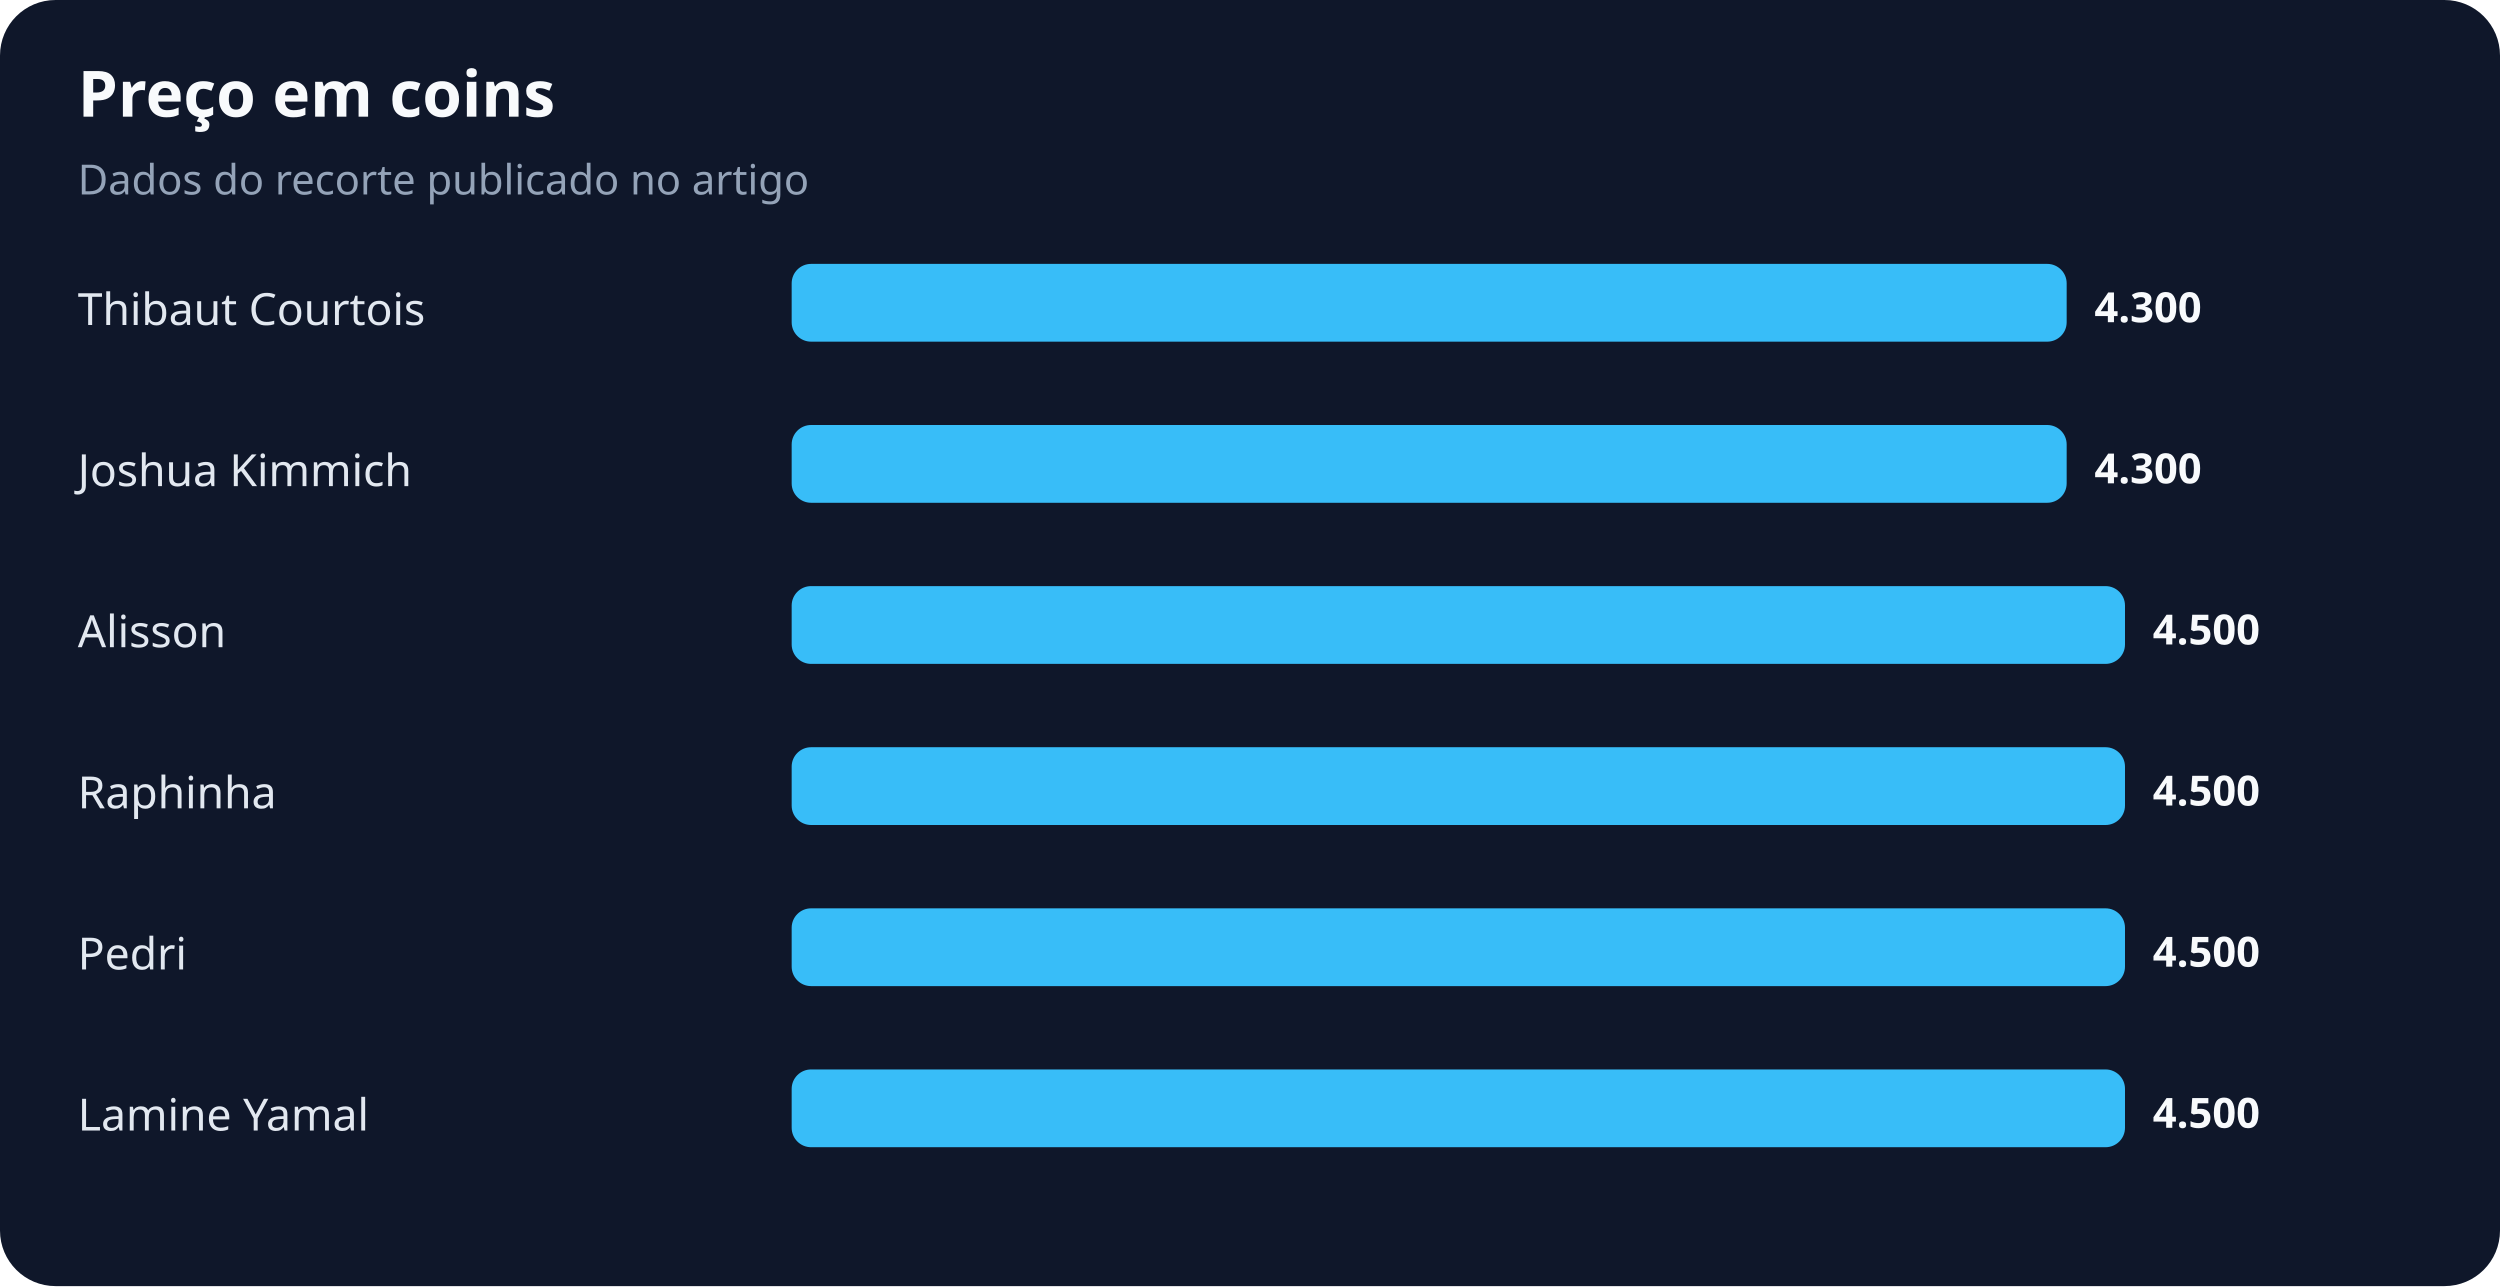
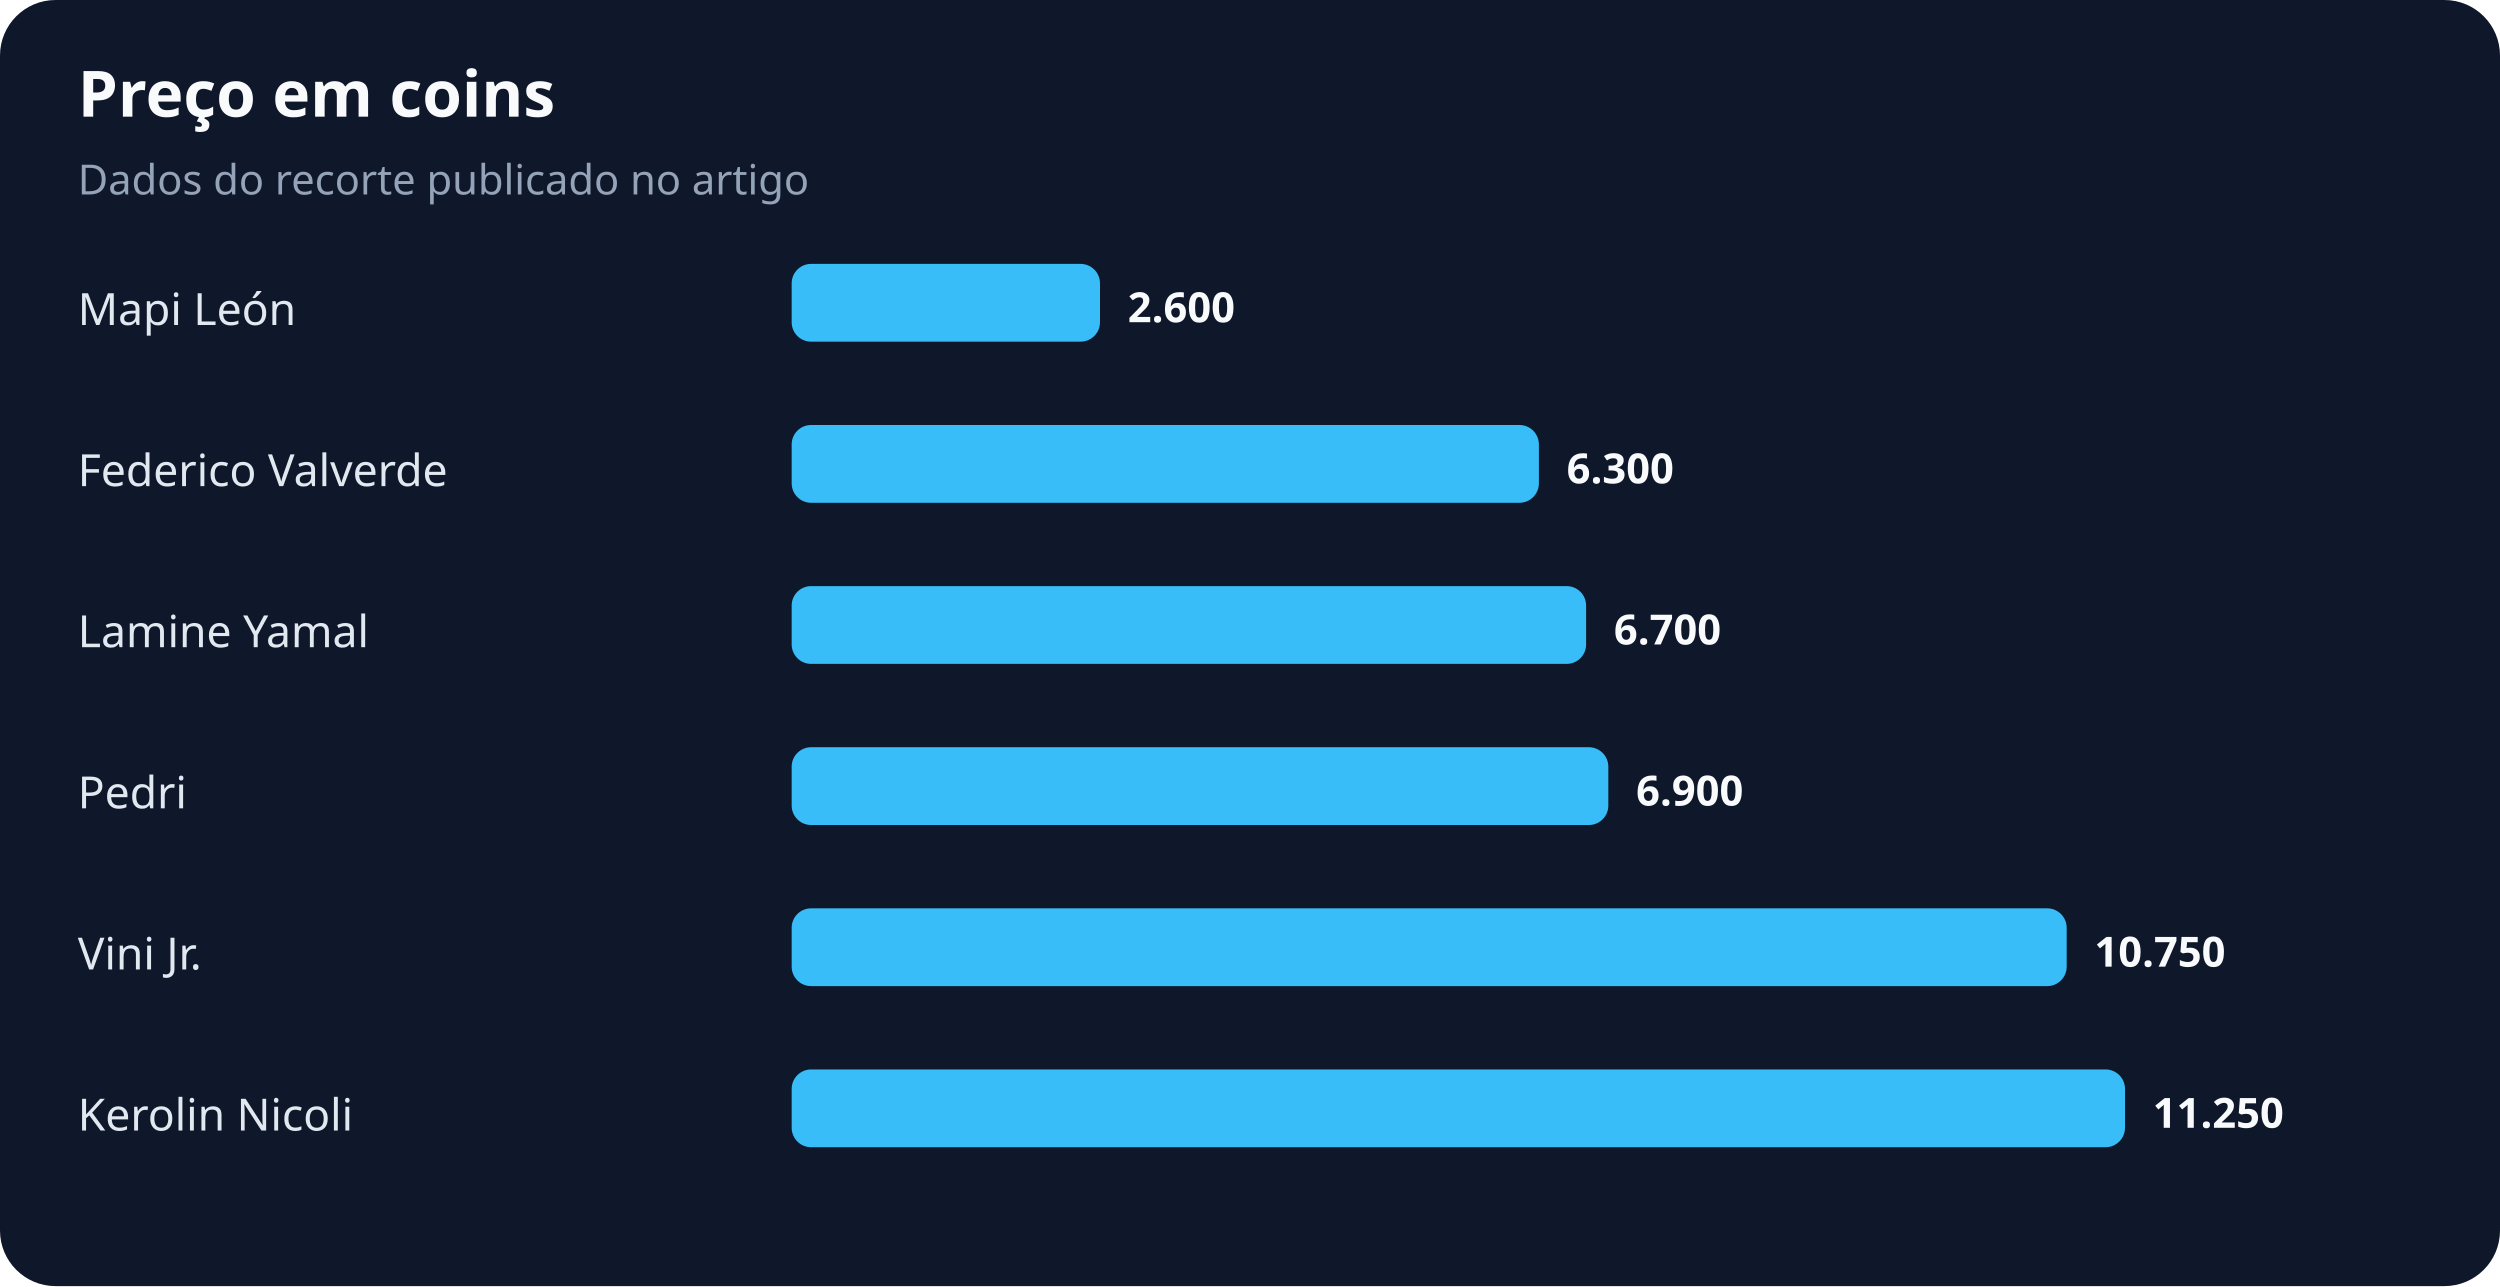
<svg xmlns="http://www.w3.org/2000/svg" width="900" height="463" viewBox="0 0 900 463" role="img" aria-labelledby="title desc">
  <rect width="100%" height="100%" rx="20" fill="#0f172a" />
  <text x="28" y="42" fill="#f8fafc" font-family="system-ui,sans-serif" font-size="23" font-weight="700">Preço em coins</text>
  <text x="28" y="70" fill="#94a3b8" font-family="system-ui,sans-serif" font-size="15">Dados do recorte publicado no artigo</text>
-   <text x="28" y="117" fill="#e2e8f0" font-family="system-ui,sans-serif" font-size="16">Thibaut Courtois</text>
-   <rect x="285" y="95" width="459" height="28" rx="7" fill="#38bdf8" />
-   <text x="754" y="116" fill="#f8fafc" font-family="system-ui,sans-serif" font-size="15" font-weight="700">4.300</text>
-   <text x="28" y="175" fill="#e2e8f0" font-family="system-ui,sans-serif" font-size="16">Joshua Kimmich</text>
-   <rect x="285" y="153" width="459" height="28" rx="7" fill="#38bdf8" />
-   <text x="754" y="174" fill="#f8fafc" font-family="system-ui,sans-serif" font-size="15" font-weight="700">4.300</text>
-   <text x="28" y="233" fill="#e2e8f0" font-family="system-ui,sans-serif" font-size="16">Alisson</text>
-   <rect x="285" y="211" width="480" height="28" rx="7" fill="#38bdf8" />
-   <text x="775" y="232" fill="#f8fafc" font-family="system-ui,sans-serif" font-size="15" font-weight="700">4.500</text>
-   <text x="28" y="291" fill="#e2e8f0" font-family="system-ui,sans-serif" font-size="16">Raphinha</text>
-   <rect x="285" y="269" width="480" height="28" rx="7" fill="#38bdf8" />
-   <text x="775" y="290" fill="#f8fafc" font-family="system-ui,sans-serif" font-size="15" font-weight="700">4.500</text>
-   <text x="28" y="349" fill="#e2e8f0" font-family="system-ui,sans-serif" font-size="16">Pedri</text>
-   <rect x="285" y="327" width="480" height="28" rx="7" fill="#38bdf8" />
-   <text x="775" y="348" fill="#f8fafc" font-family="system-ui,sans-serif" font-size="15" font-weight="700">4.500</text>
-   <text x="28" y="407" fill="#e2e8f0" font-family="system-ui,sans-serif" font-size="16">Lamine Yamal</text>
+   <text x="28" y="117" fill="#e2e8f0" font-family="system-ui,sans-serif" font-size="16">Mapi León</text>
+   <rect x="285" y="95" width="111" height="28" rx="7" fill="#38bdf8" />
+   <text x="406" y="116" fill="#f8fafc" font-family="system-ui,sans-serif" font-size="15" font-weight="700">2.600</text>
+   <text x="28" y="175" fill="#e2e8f0" font-family="system-ui,sans-serif" font-size="16">Federico Valverde</text>
+   <rect x="285" y="153" width="269" height="28" rx="7" fill="#38bdf8" />
+   <text x="564" y="174" fill="#f8fafc" font-family="system-ui,sans-serif" font-size="15" font-weight="700">6.300</text>
+   <text x="28" y="233" fill="#e2e8f0" font-family="system-ui,sans-serif" font-size="16">Lamine Yamal</text>
+   <rect x="285" y="211" width="286" height="28" rx="7" fill="#38bdf8" />
+   <text x="581" y="232" fill="#f8fafc" font-family="system-ui,sans-serif" font-size="15" font-weight="700">6.700</text>
+   <text x="28" y="291" fill="#e2e8f0" font-family="system-ui,sans-serif" font-size="16">Pedri</text>
+   <rect x="285" y="269" width="294" height="28" rx="7" fill="#38bdf8" />
+   <text x="589" y="290" fill="#f8fafc" font-family="system-ui,sans-serif" font-size="15" font-weight="700">6.900</text>
+   <text x="28" y="349" fill="#e2e8f0" font-family="system-ui,sans-serif" font-size="16">Vini Jr.</text>
+   <rect x="285" y="327" width="459" height="28" rx="7" fill="#38bdf8" />
+   <text x="754" y="348" fill="#f8fafc" font-family="system-ui,sans-serif" font-size="15" font-weight="700">10.750</text>
+   <text x="28" y="407" fill="#e2e8f0" font-family="system-ui,sans-serif" font-size="16">Kerolin Nicoli</text>
  <rect x="285" y="385" width="480" height="28" rx="7" fill="#38bdf8" />
-   <text x="775" y="406" fill="#f8fafc" font-family="system-ui,sans-serif" font-size="15" font-weight="700">4.500</text>
+   <text x="775" y="406" fill="#f8fafc" font-family="system-ui,sans-serif" font-size="15" font-weight="700">11.250</text>
</svg>
